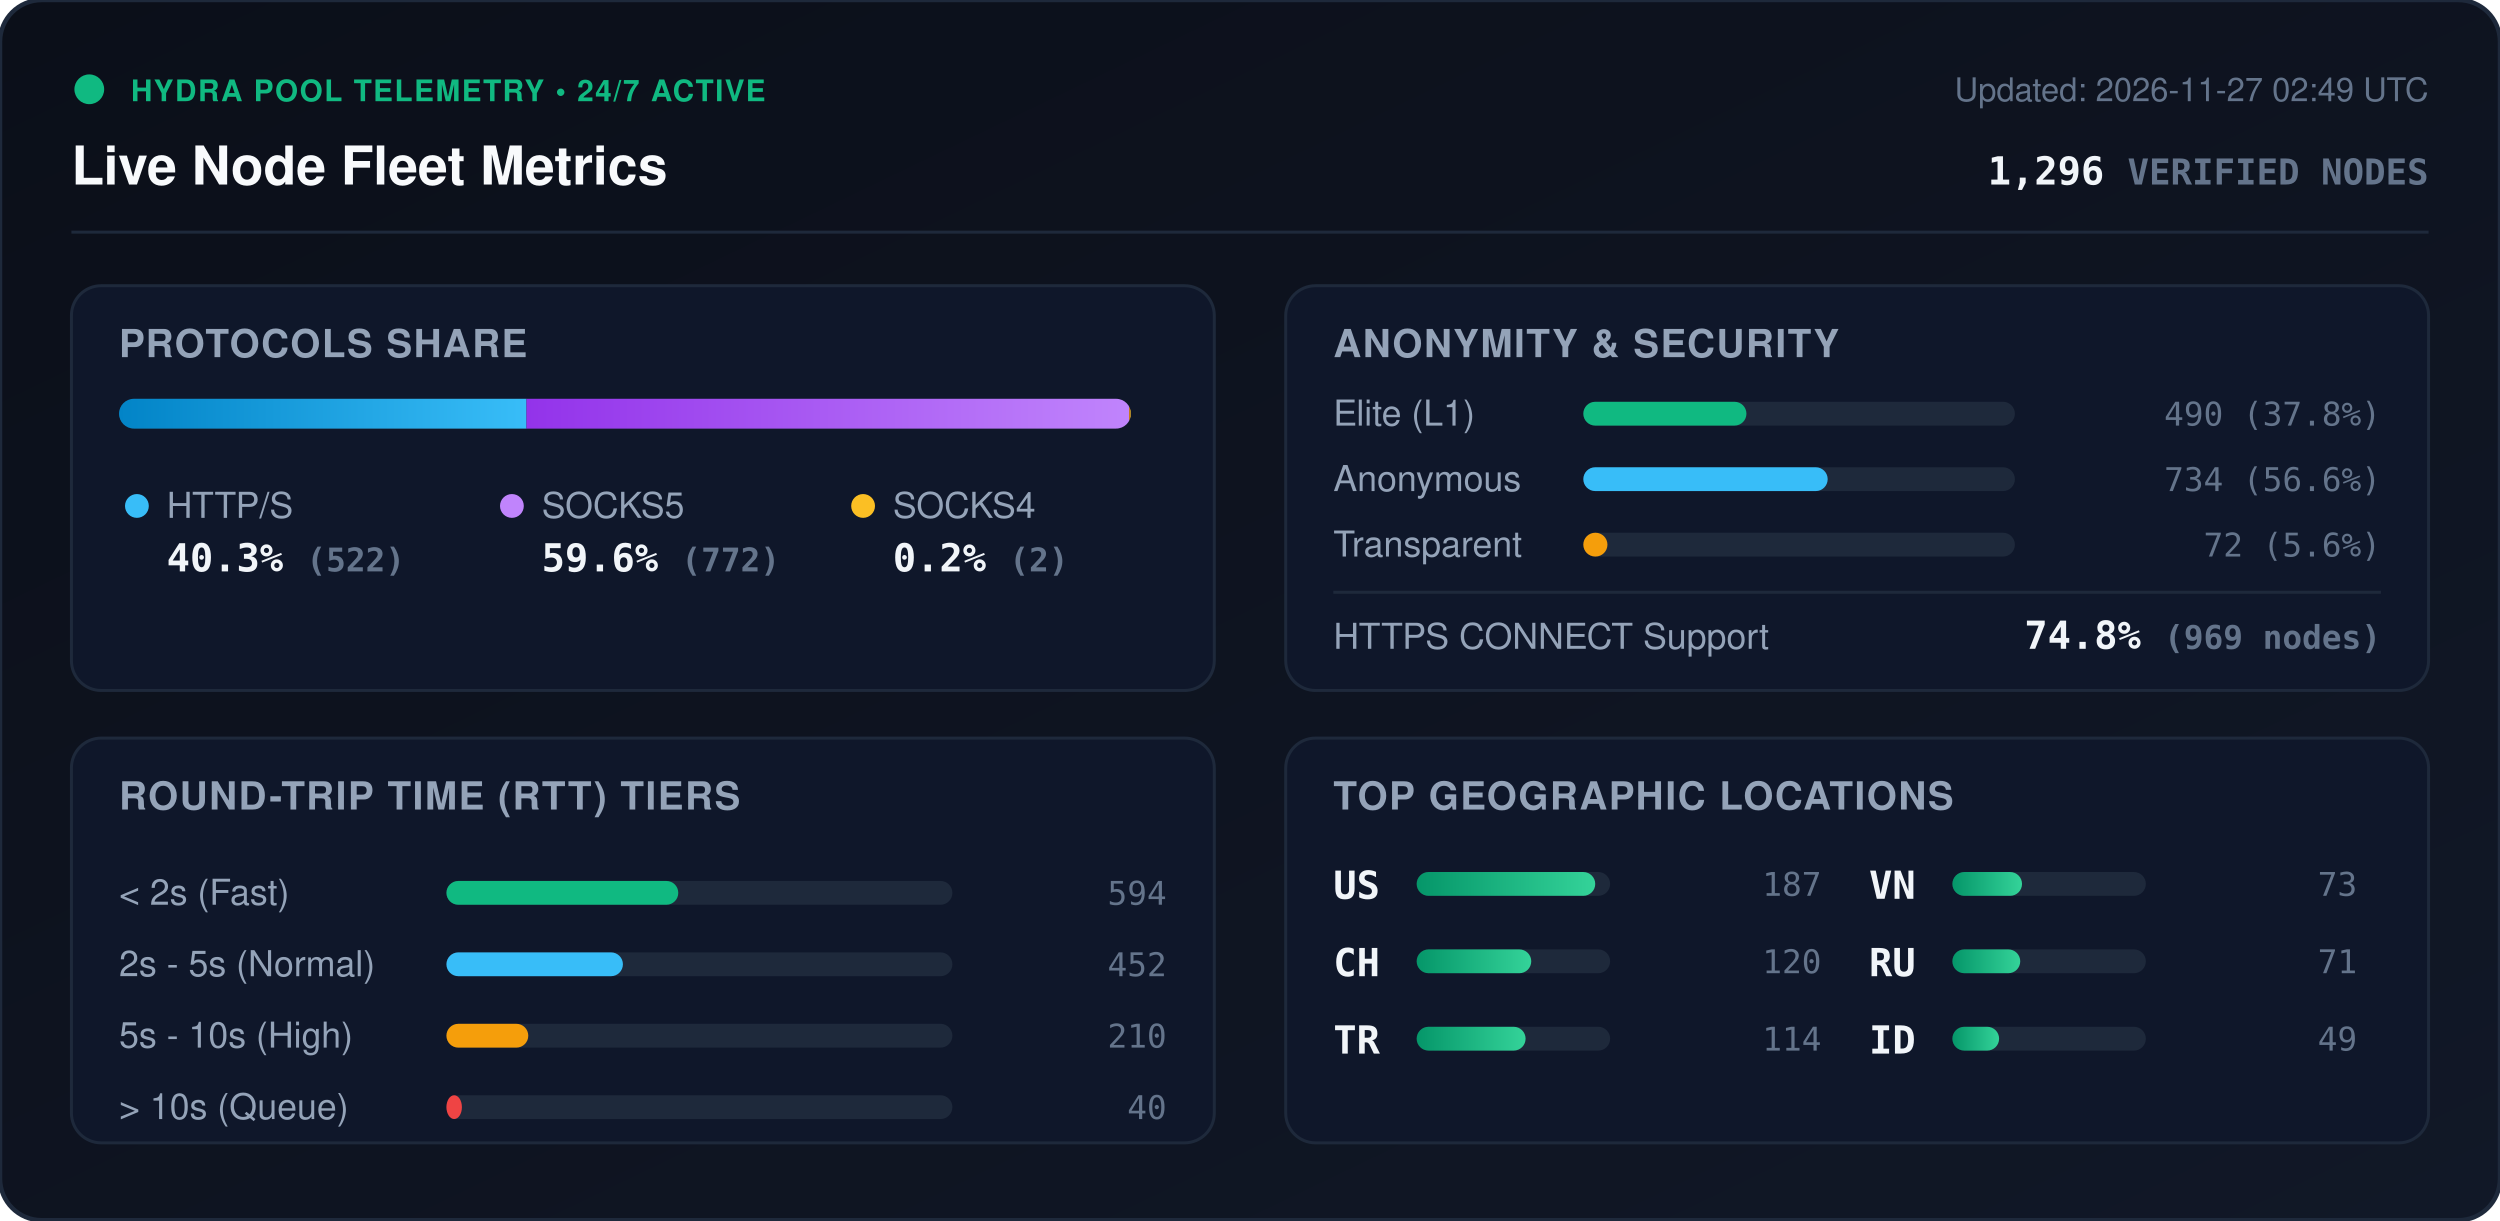
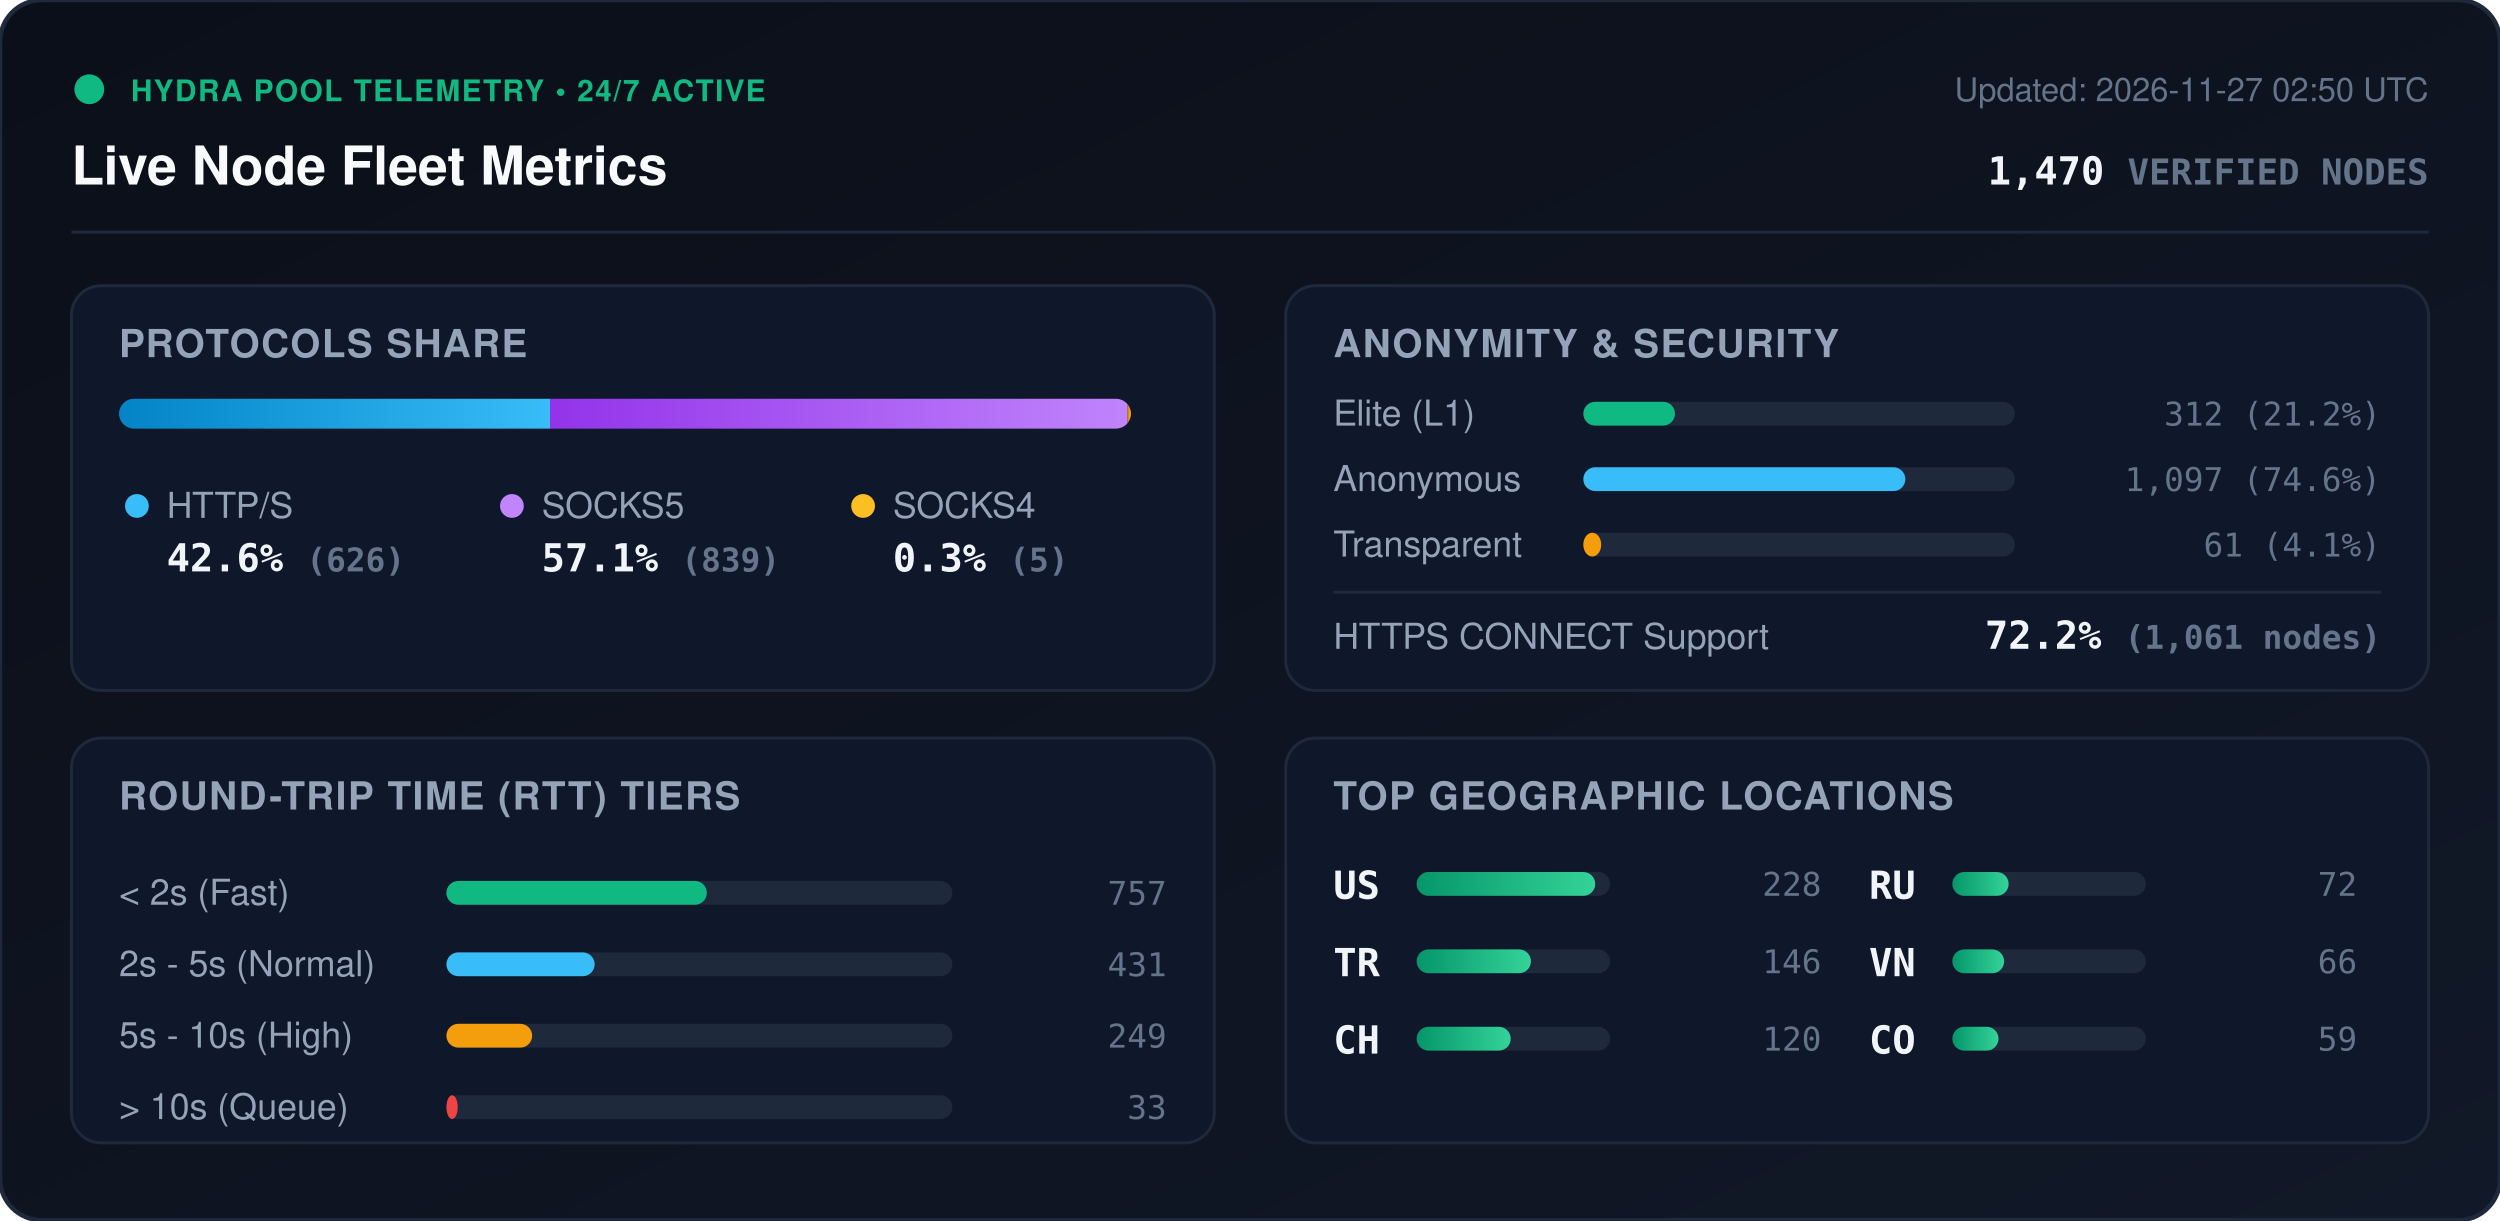
<svg xmlns="http://www.w3.org/2000/svg" viewBox="0 0 840 410" width="840" height="410" style="max-width: 100%; height: auto;">
  <defs>
    <linearGradient id="bg" x1="0%" y1="0%" x2="100%" y2="100%">
      <stop offset="0%" stop-color="#0b0f19" />
      <stop offset="100%" stop-color="#111827" />
    </linearGradient>
    <linearGradient id="bar-http" x1="0%" y1="0%" x2="100%" y2="0%">
      <stop offset="0%" stop-color="#0284c7" />
      <stop offset="100%" stop-color="#38bdf8" />
    </linearGradient>
    <linearGradient id="bar-socks5" x1="0%" y1="0%" x2="100%" y2="0%">
      <stop offset="0%" stop-color="#9333ea" />
      <stop offset="100%" stop-color="#c084fc" />
    </linearGradient>
    <linearGradient id="bar-socks4" x1="0%" y1="0%" x2="100%" y2="0%">
      <stop offset="0%" stop-color="#d97706" />
      <stop offset="100%" stop-color="#fbbf24" />
    </linearGradient>
    <linearGradient id="bar-green" x1="0%" y1="0%" x2="100%" y2="0%">
      <stop offset="0%" stop-color="#059669" />
      <stop offset="100%" stop-color="#34d399" />
    </linearGradient>
    <clipPath id="prog-track-clip">
      <rect width="340.0" height="10" rx="5" />
    </clipPath>
    <style>
      .title { font: 700 18px -apple-system, BlinkMacSystemFont, 'Segoe UI', Helvetica, Arial, sans-serif; fill: #f8fafc; }
      .sub { font: 500 11px -apple-system, BlinkMacSystemFont, 'Segoe UI', Helvetica, Arial, sans-serif; fill: #64748b; }
      .section-hdr { font: 600 13px -apple-system, BlinkMacSystemFont, 'Segoe UI', Helvetica, Arial, sans-serif; fill: #94a3b8; letter-spacing: 0.5px; }
      .metric-val { font: 700 13px -apple-system, BlinkMacSystemFont, 'Segoe UI', Helvetica, Arial, sans-serif; fill: #f1f5f9; }
      .metric-lbl { font: 500 12px -apple-system, BlinkMacSystemFont, 'Segoe UI', Helvetica, Arial, sans-serif; fill: #94a3b8; }
      .badge-txt { font: 700 10px -apple-system, BlinkMacSystemFont, 'Segoe UI', Helvetica, Arial, sans-serif; fill: #10b981; letter-spacing: 0.5px; }
      .mono { font-family: ui-monospace, SFMono-Regular, Menlo, Monaco, Consolas, monospace; }
      .pulse { animation: beacon 2s infinite ease-in-out; }
      @keyframes beacon { 0%, 100% { opacity: 1; } 50% { opacity: 0.35; } }
    </style>
  </defs>
  <rect width="840" height="410" rx="14" fill="url(#bg)" stroke="#1e293b" stroke-width="1.5" />
  <g transform="translate(24, 24)">
    <circle cx="6" cy="6" r="5" fill="#10b981" class="pulse" />
    <text x="20" y="10" class="badge-txt">HYDRA POOL TELEMETRY • 24/7 ACTIVE</text>
    <text x="0" y="38" class="title">Live Node Fleet Metrics</text>
-     <text x="792" y="10" text-anchor="end" class="sub">Updated: 2026-11-27 02:49 UTC</text>
-     <text x="792" y="38" text-anchor="end" class="metric-val mono" fill="#38bdf8">1,296 <tspan font-size="12" fill="#64748b">VERIFIED NODES</tspan>
+     <text x="792" y="10" text-anchor="end" class="sub">Updated: 2026-11-27 02:50 UTC</text>
+     <text x="792" y="38" text-anchor="end" class="metric-val mono" fill="#38bdf8">1,470 <tspan font-size="12" fill="#64748b">VERIFIED NODES</tspan>
    </text>
  </g>
  <line x1="24" y1="78" x2="816" y2="78" stroke="#1e293b" stroke-width="1" />
  <g transform="translate(24, 96)">
    <rect width="384" height="136" rx="10" fill="#0f172a" stroke="#1e293b" />
    <text x="16" y="24" class="section-hdr">PROTOCOLS SHARE</text>
    <g transform="translate(16, 38)">
      <rect width="340.0" height="10" rx="5" fill="#1e293b" />
      <g clip-path="url(#prog-track-clip)">
-         <rect x="0" width="136.9" height="10" fill="url(#bar-http)" />
-         <rect x="136.9" width="202.5" height="10" fill="url(#bar-socks5)" />
-         <rect x="339.4" width="0.5" height="10" fill="url(#bar-socks4)" />
+         <rect x="0" width="144.8" height="10" fill="url(#bar-http)" />
+         <rect x="144.8" width="194.1" height="10" fill="url(#bar-socks5)" />
+         <rect x="338.9" width="1.2" height="10" fill="url(#bar-socks4)" />
      </g>
    </g>
    <g transform="translate(16, 68)">
      <circle cx="6" cy="6" r="4" fill="#38bdf8" />
      <text x="16" y="10" class="metric-lbl">HTTP/S</text>
-       <text x="16" y="28" class="metric-val mono">40.3% <tspan font-size="11" fill="#64748b">(522)</tspan>
+       <text x="16" y="28" class="metric-val mono">42.6% <tspan font-size="11" fill="#64748b">(626)</tspan>
      </text>
      <circle cx="132" cy="6" r="4" fill="#c084fc" />
      <text x="142" y="10" class="metric-lbl">SOCKS5</text>
-       <text x="142" y="28" class="metric-val mono">59.6% <tspan font-size="11" fill="#64748b">(772)</tspan>
+       <text x="142" y="28" class="metric-val mono">57.1% <tspan font-size="11" fill="#64748b">(839)</tspan>
      </text>
      <circle cx="250" cy="6" r="4" fill="#fbbf24" />
      <text x="260" y="10" class="metric-lbl">SOCKS4</text>
-       <text x="260" y="28" class="metric-val mono">0.2% <tspan font-size="11" fill="#64748b">(2)</tspan>
+       <text x="260" y="28" class="metric-val mono">0.3% <tspan font-size="11" fill="#64748b">(5)</tspan>
      </text>
    </g>
  </g>
  <g transform="translate(432, 96)">
    <rect width="384" height="136" rx="10" fill="#0f172a" stroke="#1e293b" />
    <text x="16" y="24" class="section-hdr">ANONYMITY &amp; SECURITY</text>
    <text x="16" y="47" class="metric-lbl">Elite (L1)</text>
    <rect x="100" y="39" width="145.0" height="8" rx="4" fill="#1e293b" />
-     <rect x="100" y="39" width="54.8" height="8" rx="4" fill="#10b981" />
-     <text x="368" y="47" text-anchor="end" class="mono sub" fill="#e2e8f0">490 (37.8%)</text>
+     <rect x="100" y="39" width="30.8" height="8" rx="4" fill="#10b981" />
+     <text x="368" y="47" text-anchor="end" class="mono sub" fill="#e2e8f0">312 (21.2%)</text>
    <text x="16" y="69" class="metric-lbl">Anonymous</text>
    <rect x="100" y="61" width="145.0" height="8" rx="4" fill="#1e293b" />
-     <rect x="100" y="61" width="82.1" height="8" rx="4" fill="#38bdf8" />
-     <text x="368" y="69" text-anchor="end" class="mono sub" fill="#e2e8f0">734 (56.6%)</text>
+     <rect x="100" y="61" width="108.2" height="8" rx="4" fill="#38bdf8" />
+     <text x="368" y="69" text-anchor="end" class="mono sub" fill="#e2e8f0">1,097 (74.6%)</text>
    <text x="16" y="91" class="metric-lbl">Transparent</text>
    <rect x="100" y="83" width="145.0" height="8" rx="4" fill="#1e293b" />
-     <rect x="100" y="83" width="8.1" height="8" rx="4" fill="#f59e0b" />
-     <text x="368" y="91" text-anchor="end" class="mono sub" fill="#e2e8f0">72 (5.6%)</text>
+     <rect x="100" y="83" width="6.0" height="8" rx="4" fill="#f59e0b" />
+     <text x="368" y="91" text-anchor="end" class="mono sub" fill="#e2e8f0">61 (4.1%)</text>
    <line x1="16" y1="103" x2="368" y2="103" stroke="#1e293b" stroke-width="1" />
    <text x="16" y="122" class="metric-lbl">HTTPS CONNECT Support</text>
-     <text x="368" y="122" text-anchor="end" class="metric-val mono" fill="#34d399">74.8% <tspan font-size="11" fill="#64748b">(969 nodes)</tspan>
+     <text x="368" y="122" text-anchor="end" class="metric-val mono" fill="#34d399">72.2% <tspan font-size="11" fill="#64748b">(1,061 nodes)</tspan>
    </text>
  </g>
  <g transform="translate(24, 248)">
    <rect width="384" height="136" rx="10" fill="#0f172a" stroke="#1e293b" />
    <text x="16" y="24" class="section-hdr">ROUND-TRIP TIME (RTT) TIERS</text>
    <g transform="translate(16, 42)">
      <text x="0" y="14" class="metric-lbl">&lt; 2s (Fast)</text>
      <rect x="110" y="6" width="170" height="8" rx="4" fill="#1e293b" />
-       <rect x="110" y="6" width="77.9" height="8" rx="4" fill="#10b981" />
-       <text x="352" y="14" text-anchor="end" class="mono sub">594</text>
+       <rect x="110" y="6" width="87.5" height="8" rx="4" fill="#10b981" />
+       <text x="352" y="14" text-anchor="end" class="mono sub">757</text>
      <text x="0" y="38" class="metric-lbl">2s - 5s (Normal)</text>
      <rect x="110" y="30" width="170" height="8" rx="4" fill="#1e293b" />
-       <rect x="110" y="30" width="59.3" height="8" rx="4" fill="#38bdf8" />
-       <text x="352" y="38" text-anchor="end" class="mono sub">452</text>
+       <rect x="110" y="30" width="49.8" height="8" rx="4" fill="#38bdf8" />
+       <text x="352" y="38" text-anchor="end" class="mono sub">431</text>
      <text x="0" y="62" class="metric-lbl">5s - 10s (High)</text>
      <rect x="110" y="54" width="170" height="8" rx="4" fill="#1e293b" />
-       <rect x="110" y="54" width="27.5" height="8" rx="4" fill="#f59e0b" />
-       <text x="352" y="62" text-anchor="end" class="mono sub">210</text>
+       <rect x="110" y="54" width="28.8" height="8" rx="4" fill="#f59e0b" />
+       <text x="352" y="62" text-anchor="end" class="mono sub">249</text>
      <text x="0" y="86" class="metric-lbl">&gt; 10s (Queue)</text>
      <rect x="110" y="78" width="170" height="8" rx="4" fill="#1e293b" />
-       <rect x="110" y="78" width="5.2" height="8" rx="4" fill="#ef4444" />
-       <text x="352" y="86" text-anchor="end" class="mono sub">40</text>
+       <rect x="110" y="78" width="3.8" height="8" rx="4" fill="#ef4444" />
+       <text x="352" y="86" text-anchor="end" class="mono sub">33</text>
    </g>
  </g>
  <g transform="translate(432, 248)">
    <rect width="384" height="136" rx="10" fill="#0f172a" stroke="#1e293b" />
    <text x="16" y="24" class="section-hdr">TOP GEOGRAPHIC LOCATIONS</text>
    <g transform="translate(16, 42)">
      <g transform="translate(0, 0)">
        <text x="0" y="12" class="mono metric-val" font-size="12">US</text>
        <rect x="28" y="3" width="65" height="8" rx="4" fill="#1e293b" />
        <rect x="28" y="3" width="60.0" height="8" rx="4" fill="url(#bar-green)" />
-         <text x="164" y="11" text-anchor="end" class="mono sub">187</text>
+         <text x="164" y="11" text-anchor="end" class="mono sub">228</text>
      </g>
      <g transform="translate(0, 26)">
+         <text x="0" y="12" class="mono metric-val" font-size="12">TR</text>
+         <rect x="28" y="3" width="65" height="8" rx="4" fill="#1e293b" />
+         <rect x="28" y="3" width="38.4" height="8" rx="4" fill="url(#bar-green)" />
+         <text x="164" y="11" text-anchor="end" class="mono sub">146</text>
+       </g>
+       <g transform="translate(0, 52)">
        <text x="0" y="12" class="mono metric-val" font-size="12">CH</text>
        <rect x="28" y="3" width="65" height="8" rx="4" fill="#1e293b" />
-         <rect x="28" y="3" width="38.5" height="8" rx="4" fill="url(#bar-green)" />
+         <rect x="28" y="3" width="31.6" height="8" rx="4" fill="url(#bar-green)" />
        <text x="164" y="11" text-anchor="end" class="mono sub">120</text>
      </g>
-       <g transform="translate(0, 52)">
-         <text x="0" y="12" class="mono metric-val" font-size="12">TR</text>
+       <g transform="translate(180, 0)">
+         <text x="0" y="12" class="mono metric-val" font-size="12">RU</text>
        <rect x="28" y="3" width="65" height="8" rx="4" fill="#1e293b" />
-         <rect x="28" y="3" width="36.6" height="8" rx="4" fill="url(#bar-green)" />
-         <text x="164" y="11" text-anchor="end" class="mono sub">114</text>
+         <rect x="28" y="3" width="18.9" height="8" rx="4" fill="url(#bar-green)" />
+         <text x="164" y="11" text-anchor="end" class="mono sub">72</text>
      </g>
-       <g transform="translate(180, 0)">
+       <g transform="translate(180, 26)">
        <text x="0" y="12" class="mono metric-val" font-size="12">VN</text>
        <rect x="28" y="3" width="65" height="8" rx="4" fill="#1e293b" />
-         <rect x="28" y="3" width="23.4" height="8" rx="4" fill="url(#bar-green)" />
-         <text x="164" y="11" text-anchor="end" class="mono sub">73</text>
-       </g>
-       <g transform="translate(180, 26)">
-         <text x="0" y="12" class="mono metric-val" font-size="12">RU</text>
-         <rect x="28" y="3" width="65" height="8" rx="4" fill="#1e293b" />
-         <rect x="28" y="3" width="22.8" height="8" rx="4" fill="url(#bar-green)" />
-         <text x="164" y="11" text-anchor="end" class="mono sub">71</text>
+         <rect x="28" y="3" width="17.4" height="8" rx="4" fill="url(#bar-green)" />
+         <text x="164" y="11" text-anchor="end" class="mono sub">66</text>
      </g>
      <g transform="translate(180, 52)">
-         <text x="0" y="12" class="mono metric-val" font-size="12">ID</text>
+         <text x="0" y="12" class="mono metric-val" font-size="12">CO</text>
        <rect x="28" y="3" width="65" height="8" rx="4" fill="#1e293b" />
-         <rect x="28" y="3" width="15.7" height="8" rx="4" fill="url(#bar-green)" />
-         <text x="164" y="11" text-anchor="end" class="mono sub">49</text>
+         <rect x="28" y="3" width="15.5" height="8" rx="4" fill="url(#bar-green)" />
+         <text x="164" y="11" text-anchor="end" class="mono sub">59</text>
      </g>
    </g>
  </g>
</svg>
